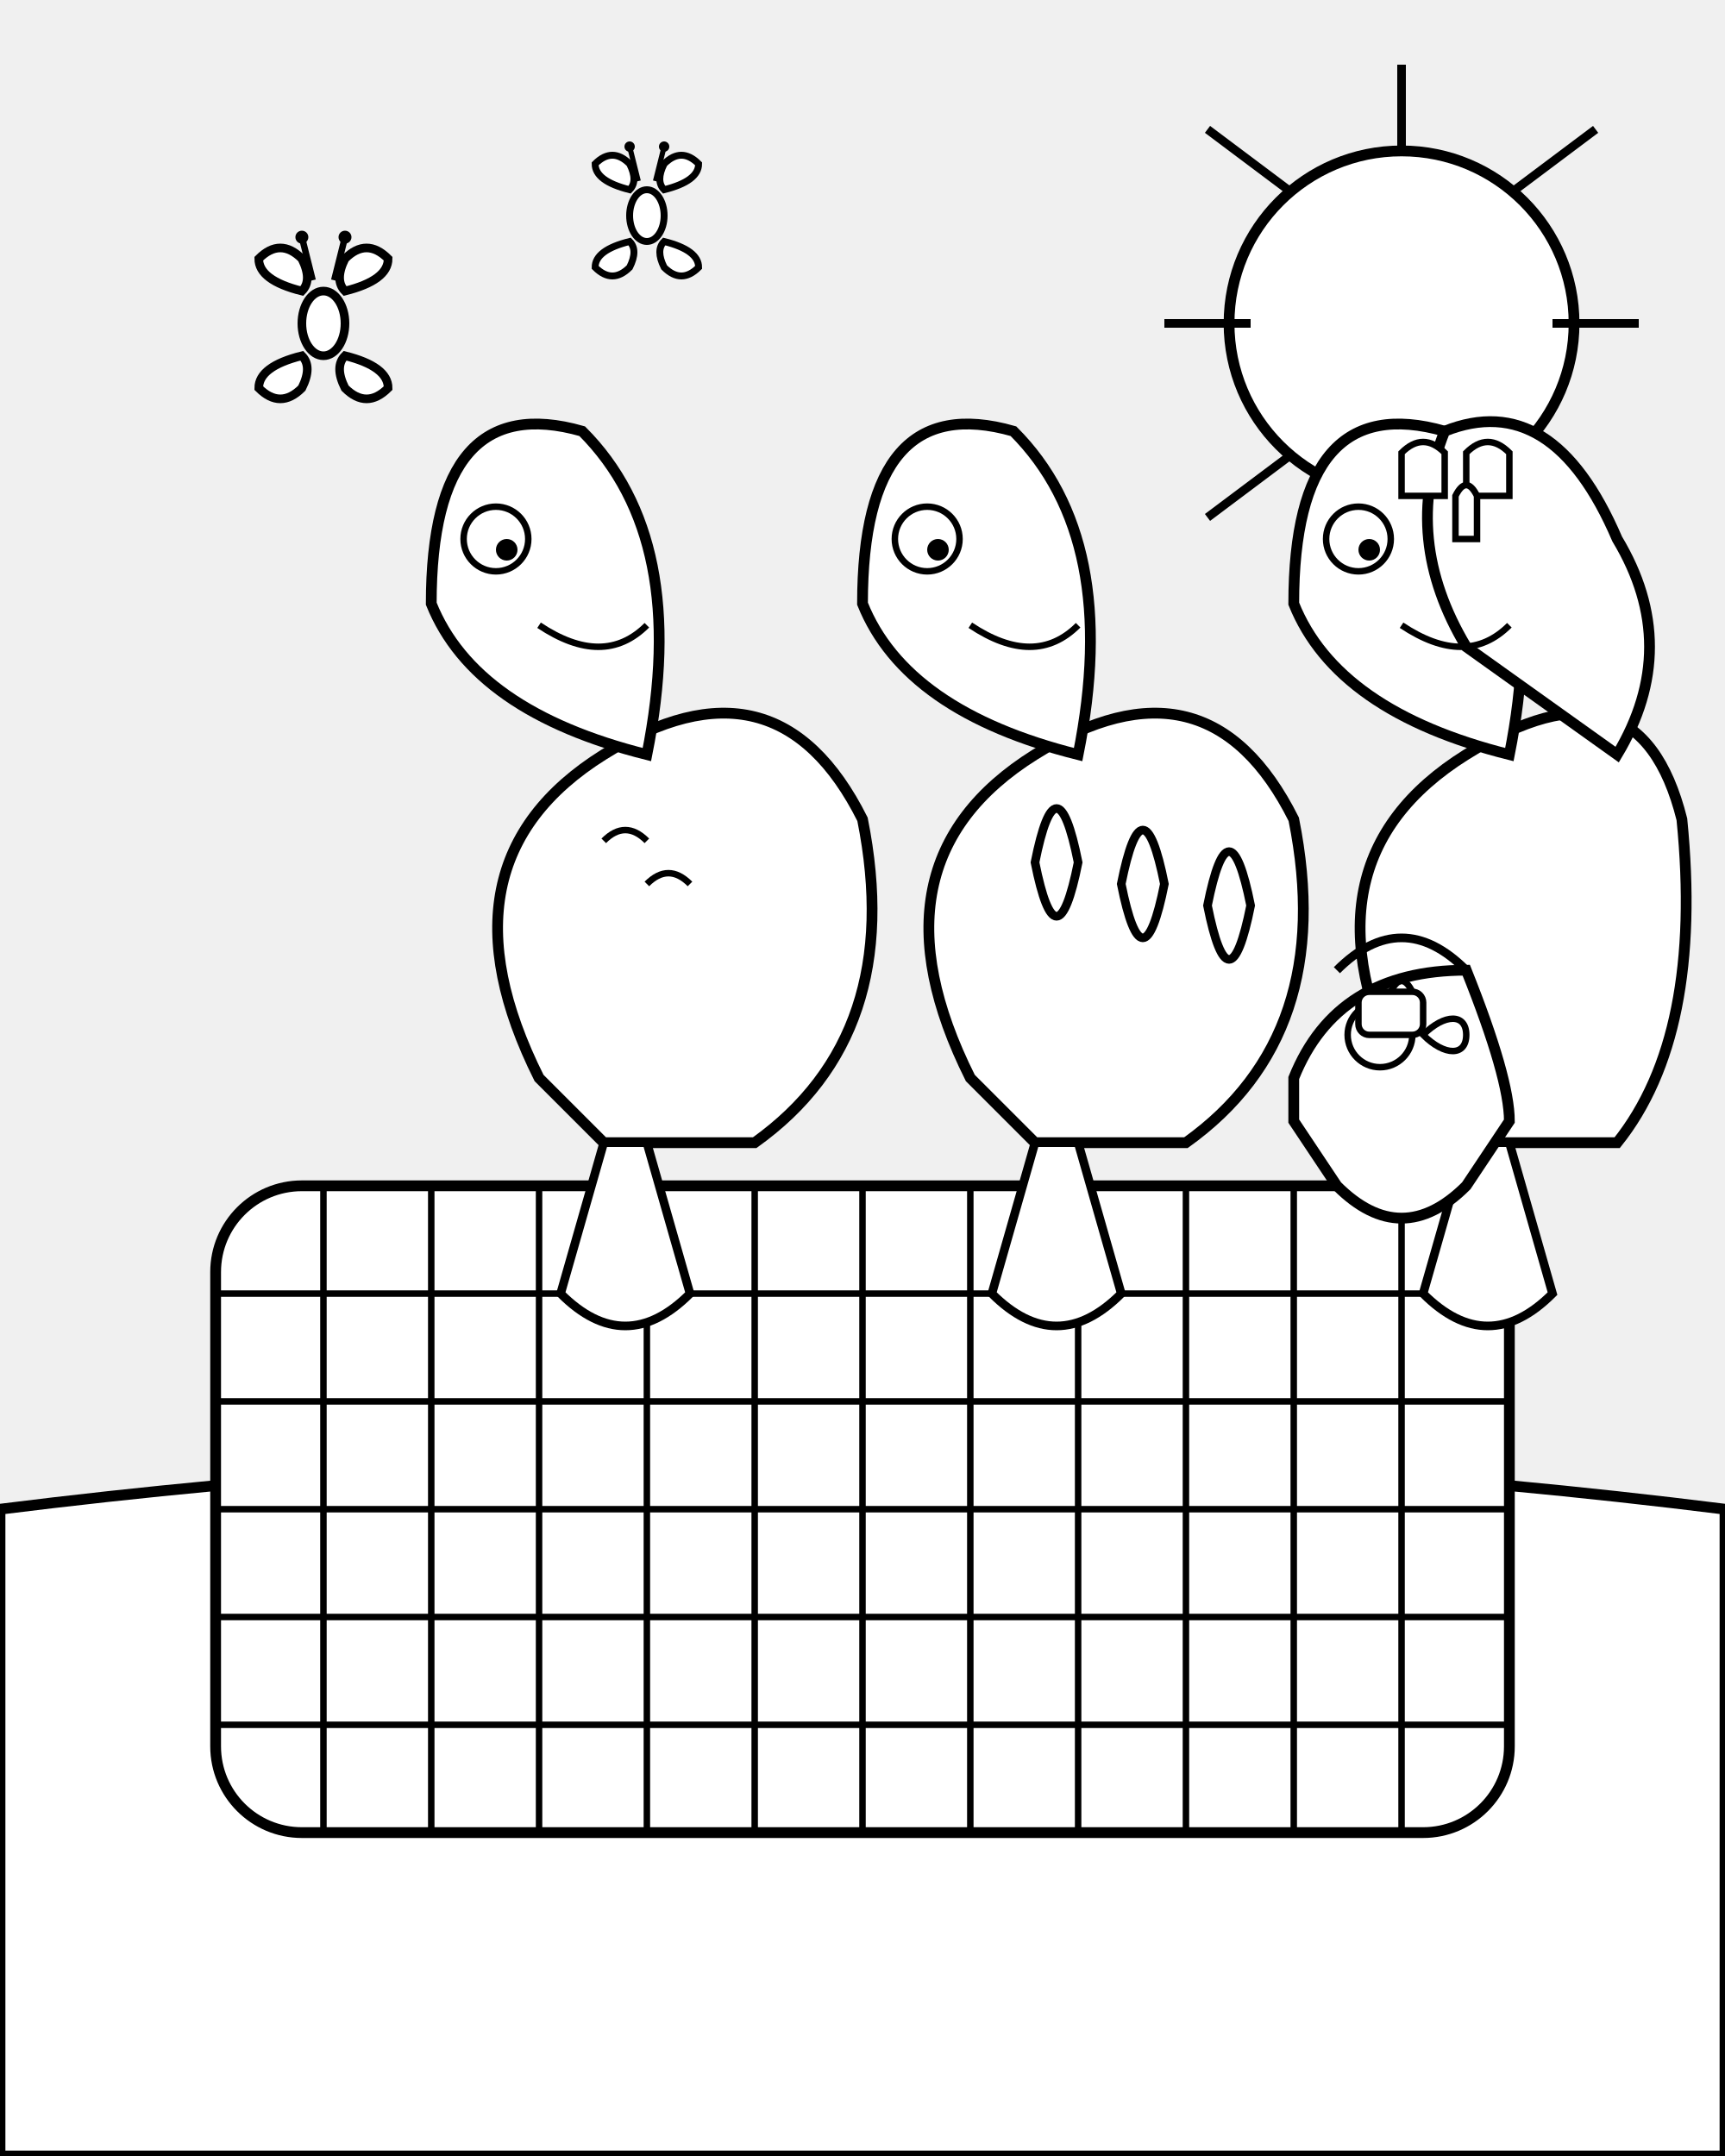
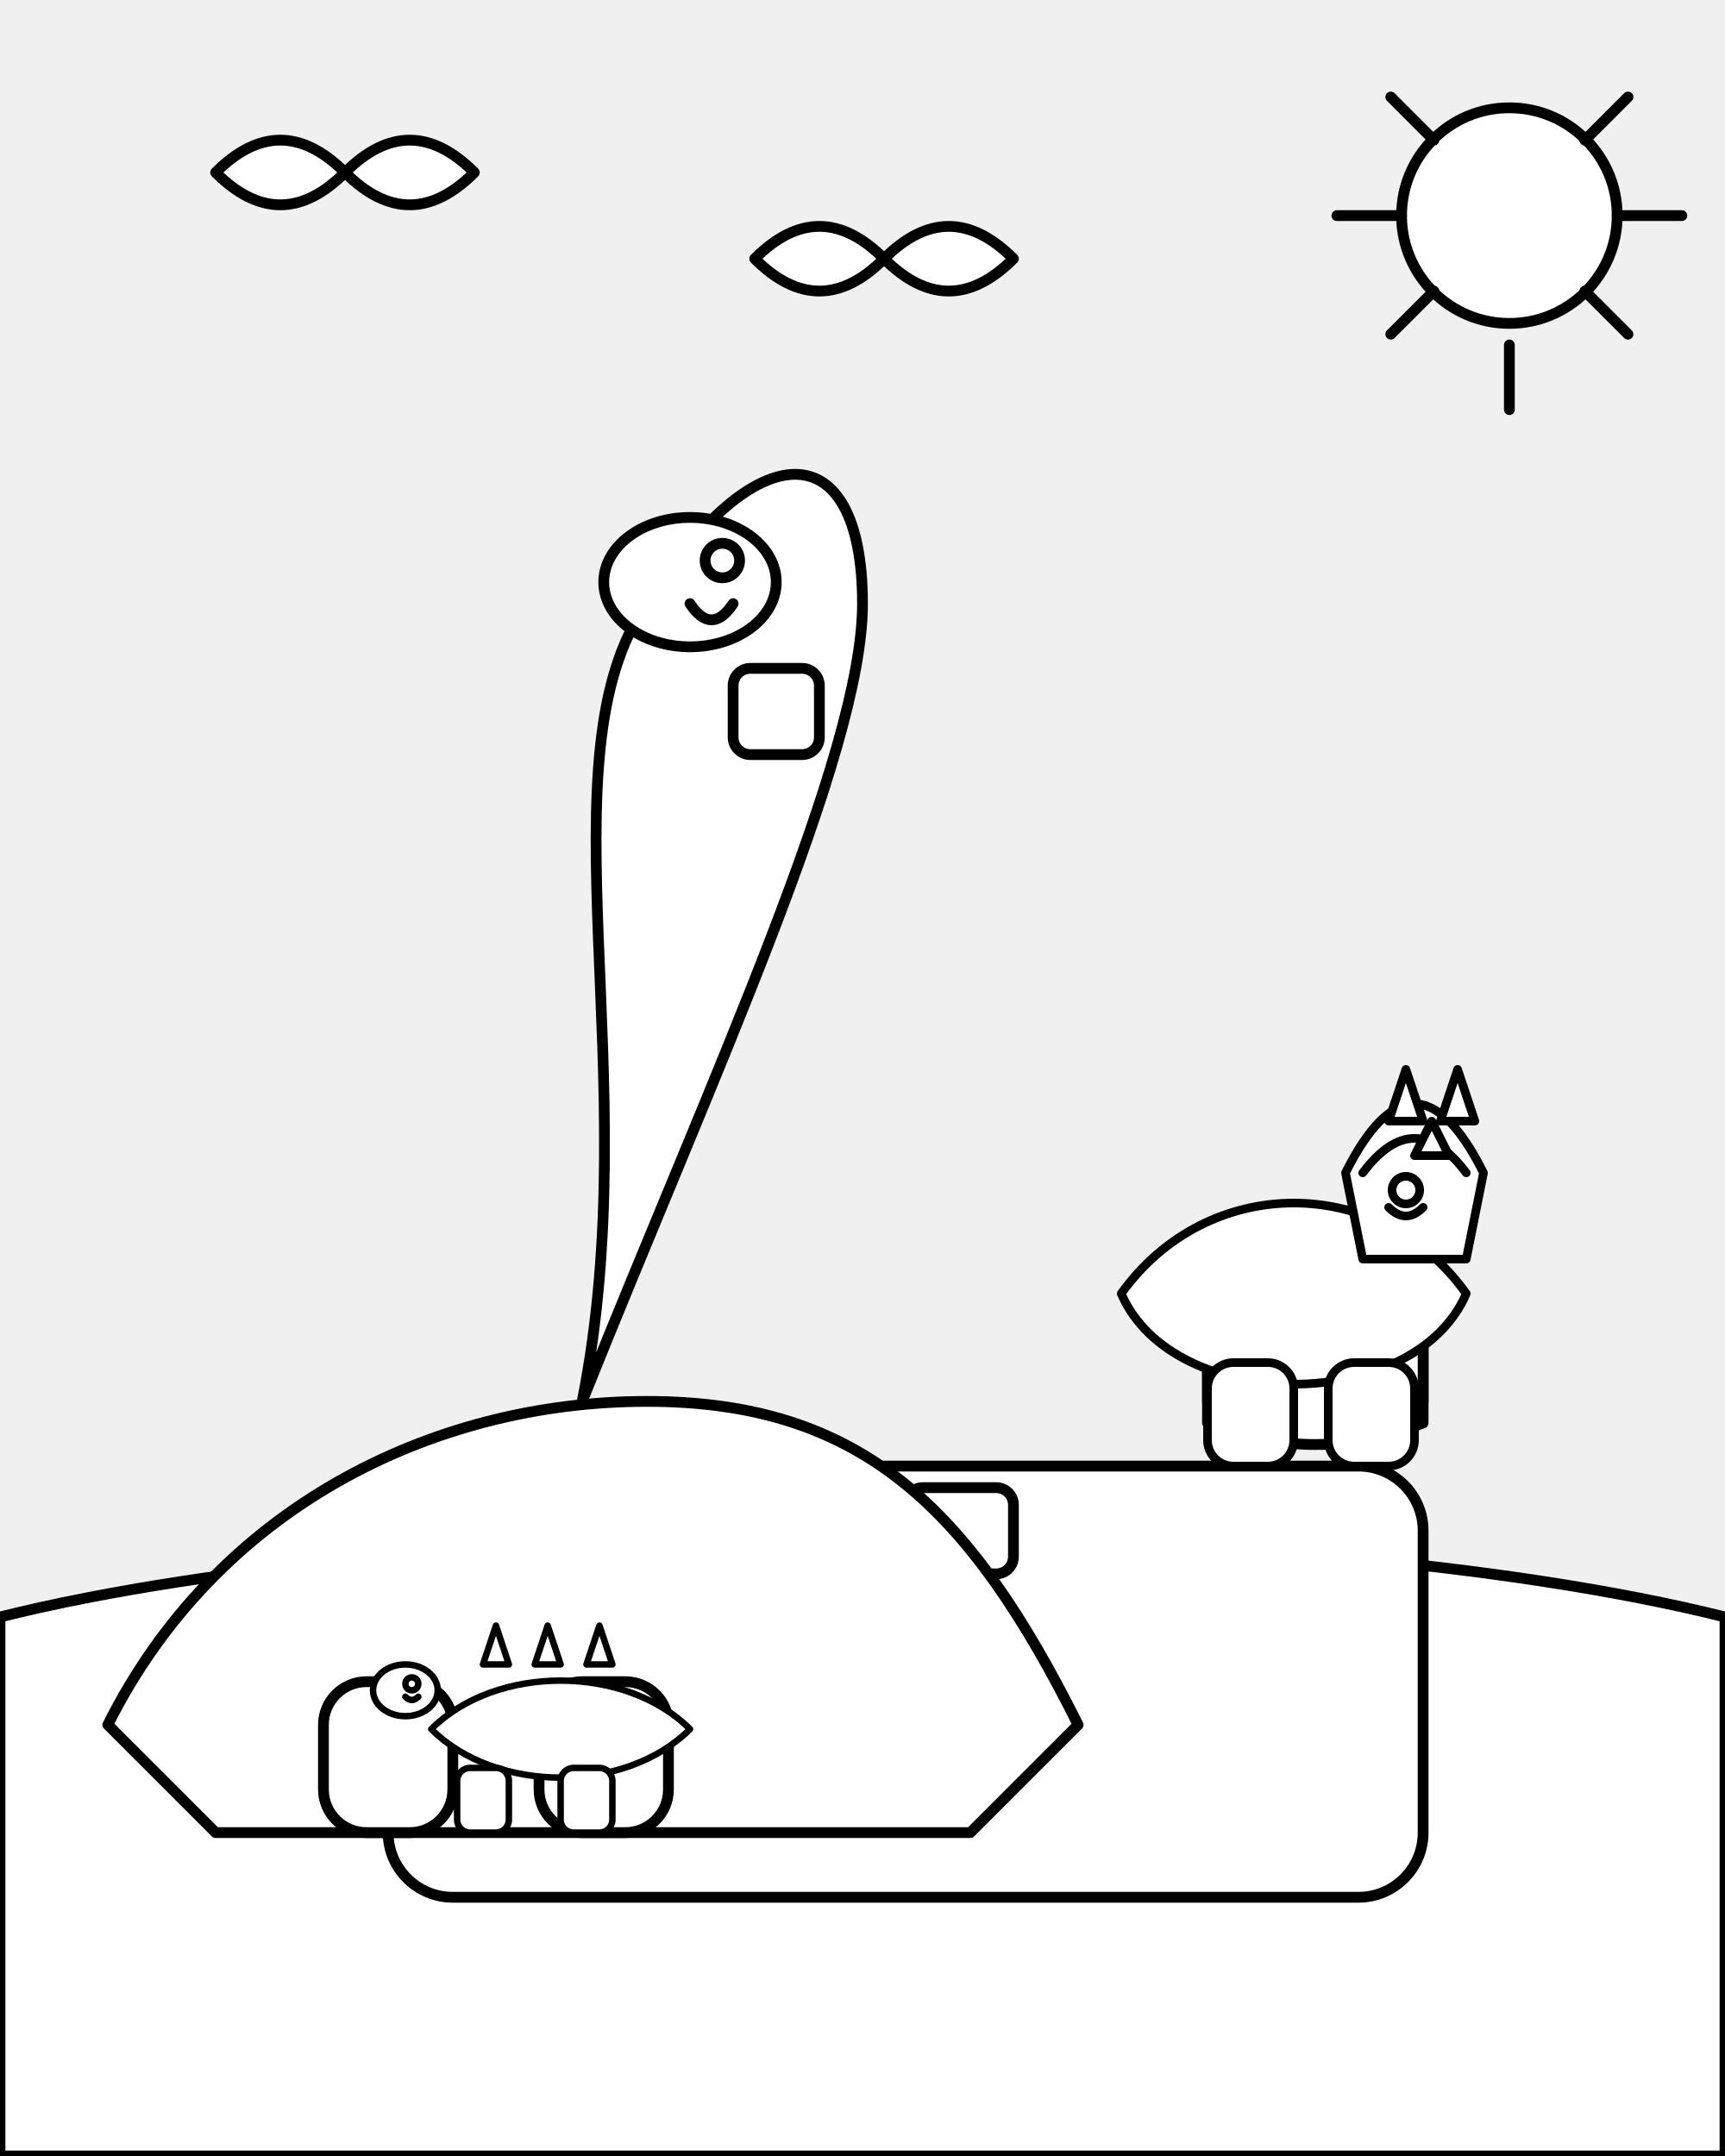
<svg xmlns="http://www.w3.org/2000/svg" viewBox="0 0 800 1000">
-   <g id="ground">
-     <path d="M0 700 Q400 650 800 700 L800 1000 L0 1000 Z" fill="white" stroke="black" stroke-width="5" />
+   <defs>
+     <style type="text/css">
+       .outline {
+         stroke: black;
+         stroke-width: 5;
+         fill: white;
+         stroke-linecap: round;
+         stroke-linejoin: round;
+       }
+       .outline-nofill {
+         stroke: black;
+         stroke-width: 5;
+         fill: none;
+         stroke-linecap: round;
+         stroke-linejoin: round;
+       }
+     </style>
+   </defs>
+   <path d="M0 750 C200 700 600 700 800 750 L800 1000 L0 1000 Z" class="outline" />
+   <g class="outline">
+     <circle cx="700" cy="100" r="50" />
+     <line x1="700" y1="160" x2="700" y2="190" class="outline-nofill" />
+     <line x1="750" y1="100" x2="780" y2="100" class="outline-nofill" />
+     <line x1="735" y1="135" x2="755" y2="155" class="outline-nofill" />
+     <line x1="665" y1="135" x2="645" y2="155" class="outline-nofill" />
+     <line x1="650" y1="100" x2="620" y2="100" class="outline-nofill" />
+     <line x1="735" y1="65" x2="755" y2="45" class="outline-nofill" />
+     <line x1="665" y1="65" x2="645" y2="45" class="outline-nofill" />
  </g>
-   <g id="sun">
-     <circle cx="650" cy="150" r="80" fill="white" stroke="black" stroke-width="5" />
-     <line x1="650" y1="70" x2="650" y2="30" stroke="black" stroke-width="4" />
-     <line x1="700" y1="90" x2="740" y2="60" stroke="black" stroke-width="4" />
-     <line x1="720" y1="150" x2="760" y2="150" stroke="black" stroke-width="4" />
-     <line x1="700" y1="210" x2="740" y2="240" stroke="black" stroke-width="4" />
-     <line x1="650" y1="230" x2="650" y2="270" stroke="black" stroke-width="4" />
-     <line x1="600" y1="210" x2="560" y2="240" stroke="black" stroke-width="4" />
-     <line x1="580" y1="150" x2="540" y2="150" stroke="black" stroke-width="4" />
-     <line x1="600" y1="90" x2="560" y2="60" stroke="black" stroke-width="4" />
+   <g class="outline">
+     <path d="M100 80 Q130 50 160 80 Q190 50 220 80 Q190 110 160 80 Q130 110 100 80 Z" />
+     <path d="M350 120 Q380 90 410 120 Q440 90 470 120 Q440 150 410 120 Q380 150 350 120 Z" />
  </g>
-   <g id="picnic_blanket">
-     <rect x="100" y="550" width="600" height="300" rx="40" ry="40" fill="white" stroke="black" stroke-width="5" />
-     <line x1="100" y1="600" x2="700" y2="600" stroke="black" stroke-width="3" />
-     <line x1="100" y1="650" x2="700" y2="650" stroke="black" stroke-width="3" />
-     <line x1="100" y1="700" x2="700" y2="700" stroke="black" stroke-width="3" />
-     <line x1="100" y1="750" x2="700" y2="750" stroke="black" stroke-width="3" />
-     <line x1="100" y1="800" x2="700" y2="800" stroke="black" stroke-width="3" />
-     <line x1="150" y1="550" x2="150" y2="850" stroke="black" stroke-width="3" />
-     <line x1="200" y1="550" x2="200" y2="850" stroke="black" stroke-width="3" />
-     <line x1="250" y1="550" x2="250" y2="850" stroke="black" stroke-width="3" />
-     <line x1="300" y1="550" x2="300" y2="850" stroke="black" stroke-width="3" />
-     <line x1="350" y1="550" x2="350" y2="850" stroke="black" stroke-width="3" />
-     <line x1="400" y1="550" x2="400" y2="850" stroke="black" stroke-width="3" />
-     <line x1="450" y1="550" x2="450" y2="850" stroke="black" stroke-width="3" />
-     <line x1="500" y1="550" x2="500" y2="850" stroke="black" stroke-width="3" />
-     <line x1="550" y1="550" x2="550" y2="850" stroke="black" stroke-width="3" />
-     <line x1="600" y1="550" x2="600" y2="850" stroke="black" stroke-width="3" />
-     <line x1="650" y1="550" x2="650" y2="850" stroke="black" stroke-width="3" />
+   <rect x="180" y="680" width="480" height="200" rx="30" ry="30" class="outline" />
+   <g class="outline">
+     <rect x="560" y="600" width="100" height="60" rx="10" ry="10" />
+     <path d="M560 610 Q610 590 660 610 L660 660 Q610 680 560 660 Z" />
+     <path d="M580 600 Q610 570 640 600" class="outline-nofill" />
+   </g>
+   <g class="outline">
+     <rect x="300" y="690" width="50" height="40" rx="8" ry="8" />
+     <rect x="360" y="700" width="50" height="40" rx="8" ry="8" />
+     <rect x="420" y="690" width="50" height="40" rx="8" ry="8" />
  </g>
  <g id="dinosaurs">
-     <g id="t-rex">
-       <path d="M250 500 Q200 400 280 350 Q360 300 400 380 Q420 480 350 530 L280 530 L250 500 Z" fill="white" stroke="black" stroke-width="5" />
-       <path d="M300 350 Q320 250 270 200 Q200 180 200 280 Q220 330 300 350 Z" fill="white" stroke="black" stroke-width="5" />
-       <circle cx="230" cy="250" r="15" fill="white" stroke="black" stroke-width="3" />
-       <circle cx="235" cy="255" r="5" fill="black" stroke="none" />
-       <path d="M250 290 Q280 310 300 290" fill="none" stroke="black" stroke-width="3" />
-       <path d="M300 390 Q290 380 280 390" fill="white" stroke="black" stroke-width="3" />
-       <path d="M320 410 Q310 400 300 410" fill="white" stroke="black" stroke-width="3" />
-       <path d="M280 530 L260 600 Q290 630 320 600 L300 530 Z" fill="white" stroke="black" stroke-width="4" />
+     <g id="brontosaurus" class="outline" transform="translate(-100 0)">
+       <path d="M150 800 C200 700 300 650 400 650 C500 650 550 700 600 800 L550 850 L200 850 Z" />
+       <path d="M370 650 C430 500 500 350 500 280 C500 200 450 200 400 280 C350 350 400 500 370 650 Z" />
+       <ellipse cx="420" cy="270" rx="40" ry="30" />
+       <circle cx="435" cy="260" r="8" />
+       <path d="M420 280 Q430 295 440 280" class="outline-nofill" />
+       <rect x="250" y="780" width="60" height="70" rx="20" ry="20" />
+       <rect x="350" y="780" width="60" height="70" rx="20" ry="20" />
+       <rect x="440" y="310" width="40" height="40" rx="8" ry="8" />
    </g>
-     <g id="stegosaurus">
-       <path d="M450 500 Q400 400 480 350 Q560 300 600 380 Q620 480 550 530 L480 530 L450 500 Z" fill="white" stroke="black" stroke-width="5" />
-       <path d="M500 350 Q520 250 470 200 Q400 180 400 280 Q420 330 500 350 Z" fill="white" stroke="black" stroke-width="5" />
-       <circle cx="430" cy="250" r="15" fill="white" stroke="black" stroke-width="3" />
-       <circle cx="435" cy="255" r="5" fill="black" stroke="none" />
-       <path d="M450 290 Q480 310 500 290" fill="none" stroke="black" stroke-width="3" />
-       <path d="M480 400 Q490 350 500 400 Q490 450 480 400Z" fill="white" stroke="black" stroke-width="4" />
-       <path d="M520 410 Q530 360 540 410 Q530 460 520 410Z" fill="white" stroke="black" stroke-width="4" />
-       <path d="M560 420 Q570 370 580 420 Q570 470 560 420Z" fill="white" stroke="black" stroke-width="4" />
-       <path d="M480 530 L460 600 Q490 630 520 600 L500 530 Z" fill="white" stroke="black" stroke-width="4" />
+     <g id="triceratops" class="outline" transform="translate(480 0) scale(0.8)">
+       <path d="M50 750 C100 680 200 680 250 750 C220 820 80 820 50 750 Z" />
+       <path d="M180 680 Q220 600 260 680 L250 730 L190 730 Z" />
+       <path d="M190 680 Q220 640 250 680" class="outline" />
+       <path d="M235 650 L245 620 L255 650 Z" class="outline" />
+       <path d="M205 650 L215 620 L225 650 Z" class="outline" />
+       <path d="M220 670 L230 650 L240 670 Z" class="outline" />
+       <circle cx="215" cy="690" r="8" />
+       <path d="M205 700 Q215 710 225 700" class="outline-nofill" />
+       <rect x="100" y="790" width="50" height="60" rx="15" ry="15" />
+       <rect x="170" y="790" width="50" height="60" rx="15" ry="15" />
    </g>
-     <g id="triceratops">
-       <path d="M650 500 Q600 400 680 350 Q760 300 780 380 Q790 480 750 530 L680 530 L650 500 Z" fill="white" stroke="black" stroke-width="5" />
-       <path d="M700 350 Q720 250 670 200 Q600 180 600 280 Q620 330 700 350 Z" fill="white" stroke="black" stroke-width="5" />
-       <path d="M680 300 Q650 250 670 200 Q720 180 750 250 Q780 300 750 350 Z" fill="white" stroke="black" stroke-width="5" />
-       <circle cx="630" cy="250" r="15" fill="white" stroke="black" stroke-width="3" />
-       <circle cx="635" cy="255" r="5" fill="black" stroke="none" />
-       <path d="M650 290 Q680 310 700 290" fill="none" stroke="black" stroke-width="3" />
-       <path d="M650 230 L650 210 Q660 200 670 210 L670 230 Z" fill="white" stroke="black" stroke-width="3" />
-       <path d="M680 230 L680 210 Q690 200 700 210 L700 230 Z" fill="white" stroke="black" stroke-width="3" />
-       <path d="M675 250 L675 230 Q680 220 685 230 L685 250 Z" fill="white" stroke="black" stroke-width="3" />
-       <path d="M680 530 L660 600 Q690 630 720 600 L700 530 Z" fill="white" stroke="black" stroke-width="4" />
-     </g>
-   </g>
-   <g id="picnic_basket">
-     <path d="M600 500 Q620 450 680 450 Q700 500 700 520 L680 550 Q650 580 620 550 L600 520 Z" fill="white" stroke="black" stroke-width="5" />
-     <path d="M620 450 Q650 420 680 450" fill="none" stroke="black" stroke-width="4" />
-     <circle cx="640" cy="480" r="15" fill="white" stroke="black" stroke-width="3" />
-     <path d="M660 480 C670 470 680 470 680 480 C680 490 670 490 660 480 Z" fill="white" stroke="black" stroke-width="3" />
-     <rect x="630" y="460" width="30" height="20" rx="5" ry="5" fill="white" stroke="black" stroke-width="3" />
-     <path d="M645 460 Q650 450 655 460" fill="none" stroke="black" stroke-width="3" />
-   </g>
-   <g id="butterflies">
-     <g transform="translate(150, 150)">
-       <ellipse cx="0" cy="0" rx="10" ry="15" fill="white" stroke="black" stroke-width="4" />
-       <path d="M-10 -15 Q-30 -20 -30 -30 Q-20 -40 -10 -30 Q-5 -20 -10 -15 Z" fill="white" stroke="black" stroke-width="4" />
-       <path d="M10 -15 Q30 -20 30 -30 Q20 -40 10 -30 Q5 -20 10 -15 Z" fill="white" stroke="black" stroke-width="4" />
-       <path d="M-10 15 Q-30 20 -30 30 Q-20 40 -10 30 Q-5 20 -10 15 Z" fill="white" stroke="black" stroke-width="4" />
-       <path d="M10 15 Q30 20 30 30 Q20 40 10 30 Q5 20 10 15 Z" fill="white" stroke="black" stroke-width="4" />
-       <line x1="-5" y1="-20" x2="-10" y2="-40" stroke="black" stroke-width="3" />
-       <circle cx="-10" cy="-40" r="3" fill="black" stroke="none" />
-       <line x1="5" y1="-20" x2="10" y2="-40" stroke="black" stroke-width="3" />
-       <circle cx="10" cy="-40" r="3" fill="black" stroke="none" />
-     </g>
-     <g transform="translate(300, 100) scale(0.8)">
-       <ellipse cx="0" cy="0" rx="10" ry="15" fill="white" stroke="black" stroke-width="4" />
-       <path d="M-10 -15 Q-30 -20 -30 -30 Q-20 -40 -10 -30 Q-5 -20 -10 -15 Z" fill="white" stroke="black" stroke-width="4" />
-       <path d="M10 -15 Q30 -20 30 -30 Q20 -40 10 -30 Q5 -20 10 -15 Z" fill="white" stroke="black" stroke-width="4" />
-       <path d="M-10 15 Q-30 20 -30 30 Q-20 40 -10 30 Q-5 20 -10 15 Z" fill="white" stroke="black" stroke-width="4" />
-       <path d="M10 15 Q30 20 30 30 Q20 40 10 30 Q5 20 10 15 Z" fill="white" stroke="black" stroke-width="4" />
-       <line x1="-5" y1="-20" x2="-10" y2="-40" stroke="black" stroke-width="3" />
-       <circle cx="-10" cy="-40" r="3" fill="black" stroke="none" />
-       <line x1="5" y1="-20" x2="10" y2="-40" stroke="black" stroke-width="3" />
-       <circle cx="10" cy="-40" r="3" fill="black" stroke="none" />
+     <g id="stegosaurus" class="outline" transform="translate(170 352) scale(0.6)">
+       <path d="M50 750 C100 700 200 700 250 750 C200 800 100 800 50 750 Z" />
+       <ellipse cx="30" cy="720" rx="25" ry="20" />
+       <circle cx="35" cy="715" r="5" />
+       <path d="M30 725 Q35 730 40 725" class="outline-nofill" />
+       <rect x="70" y="780" width="40" height="50" rx="10" ry="10" />
+       <rect x="150" y="780" width="40" height="50" rx="10" ry="10" />
+       <path d="M90 700 L100 670 L110 700 Z" />
+       <path d="M130 700 L140 670 L150 700 Z" />
+       <path d="M170 700 L180 670 L190 700 Z" />
    </g>
  </g>
</svg>
